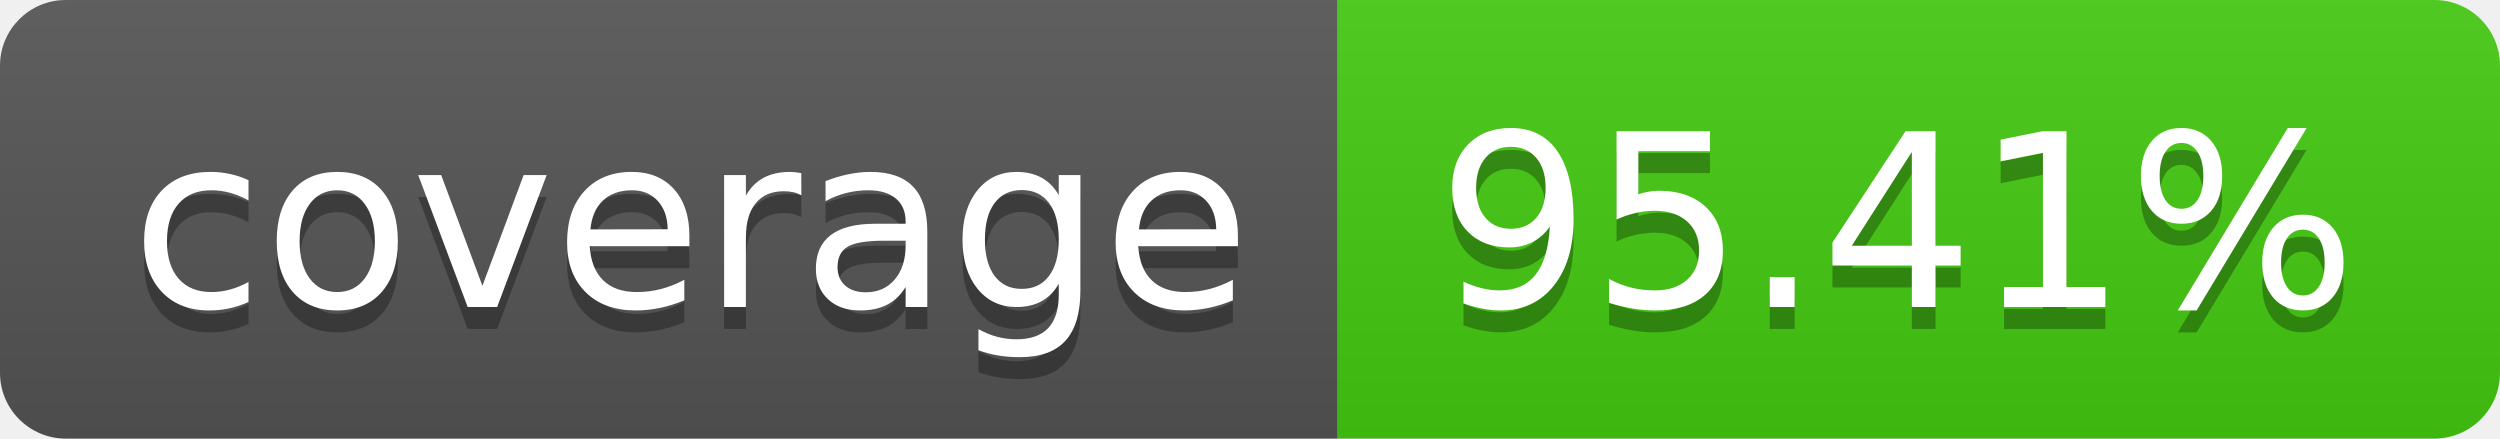
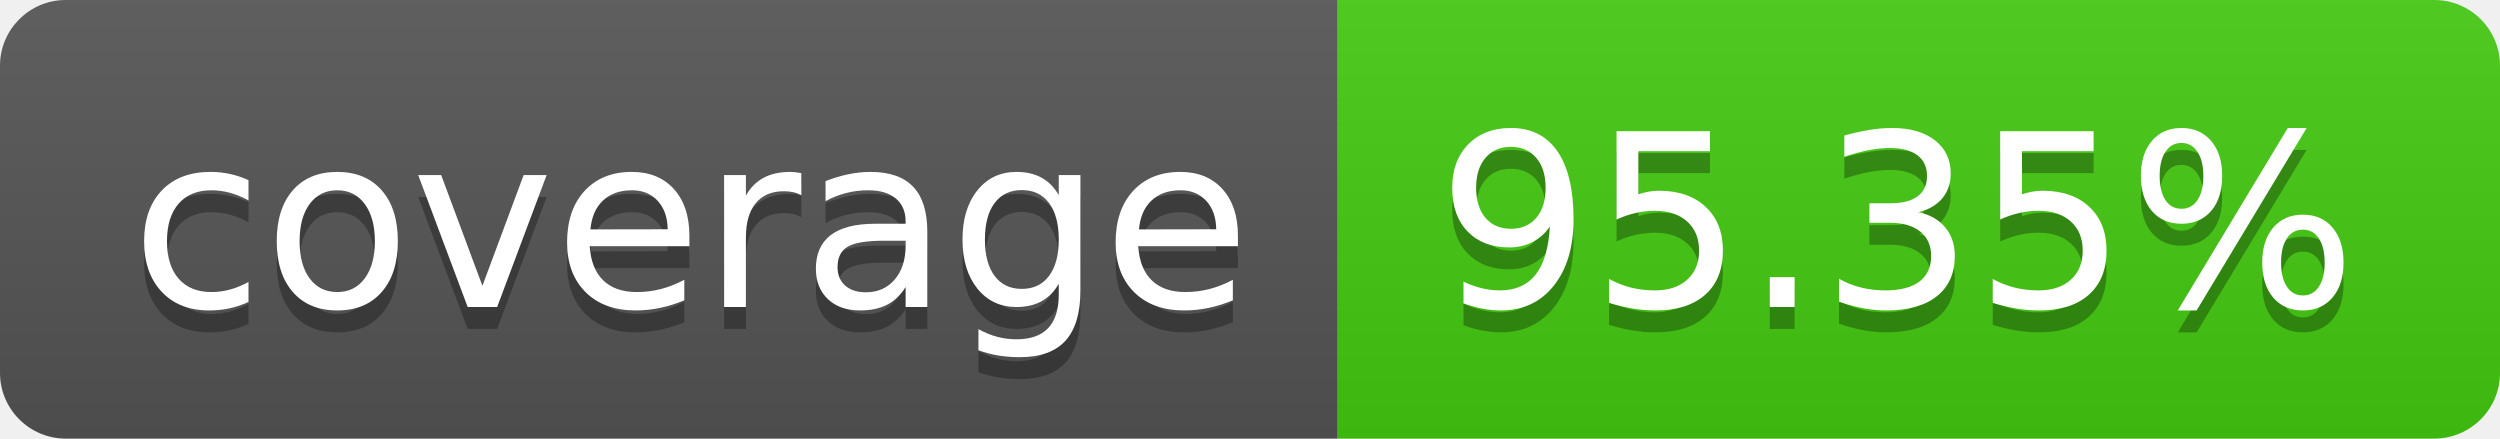
- <svg xmlns="http://www.w3.org/2000/svg" width="114" height="20" role="img" aria-label="coverage: 95.41%">
+ <svg xmlns="http://www.w3.org/2000/svg" width="114" height="20" role="img" aria-label="coverage: 95.35%">
  <linearGradient id="s" x2="0" y2="100%">
    <stop offset="0" stop-color="#bbb" stop-opacity=".1" />
    <stop offset="1" stop-opacity=".1" />
  </linearGradient>
  <clipPath id="r">
    <rect width="114" height="20" rx="3" fill="#fff" />
  </clipPath>
  <g clip-path="url(#r)">
    <rect width="61" height="20" fill="#555" />
    <rect x="61" width="53" height="20" fill="#4c1" />
    <rect width="114" height="20" fill="url(#s)" />
  </g>
  <g fill="#fff" text-anchor="middle" font-family="Verdana,Geneva,DejaVu Sans,sans-serif" text-rendering="geometricPrecision" font-size="110">
    <text aria-hidden="true" x="315" y="150" fill="#010101" fill-opacity=".3" transform="scale(.1)" textLength="510">coverage</text>
    <text x="315" y="140" transform="scale(.1)" fill="#fff" textLength="510">coverage</text>
-     <text aria-hidden="true" x="865" y="150" fill="#010101" fill-opacity=".3" transform="scale(.1)" textLength="430">95.41%</text>
-     <text x="865" y="140" transform="scale(.1)" fill="#fff" textLength="430">95.41%</text>
+     <text aria-hidden="true" x="865" y="150" fill="#010101" fill-opacity=".3" transform="scale(.1)" textLength="430">95.35%</text>
+     <text x="865" y="140" transform="scale(.1)" fill="#fff" textLength="430">95.35%</text>
  </g>
</svg>
